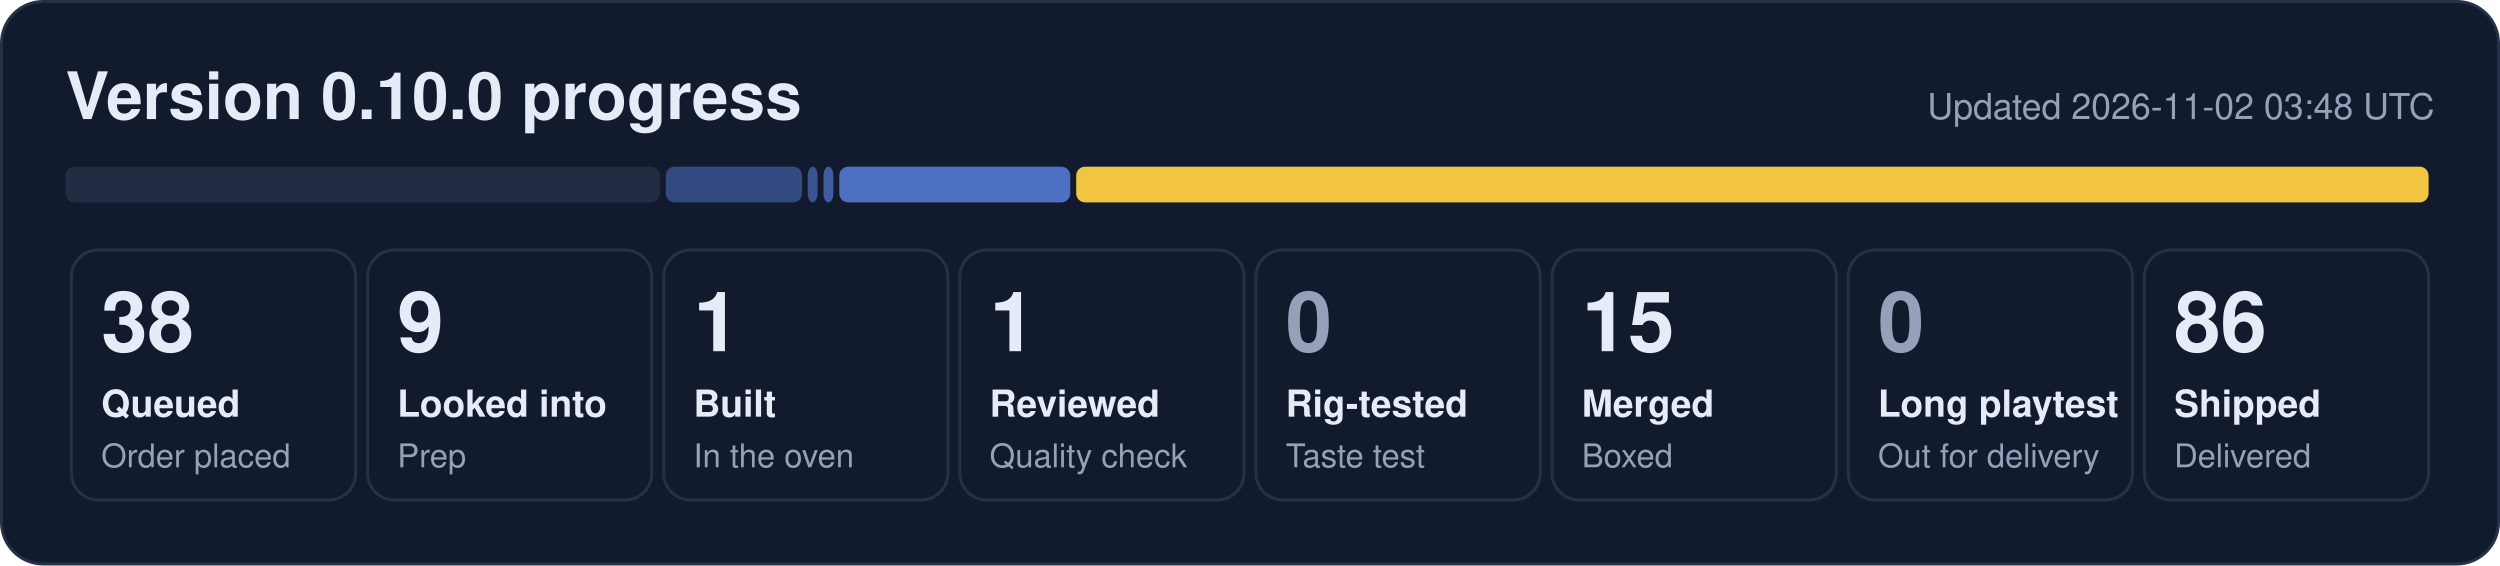
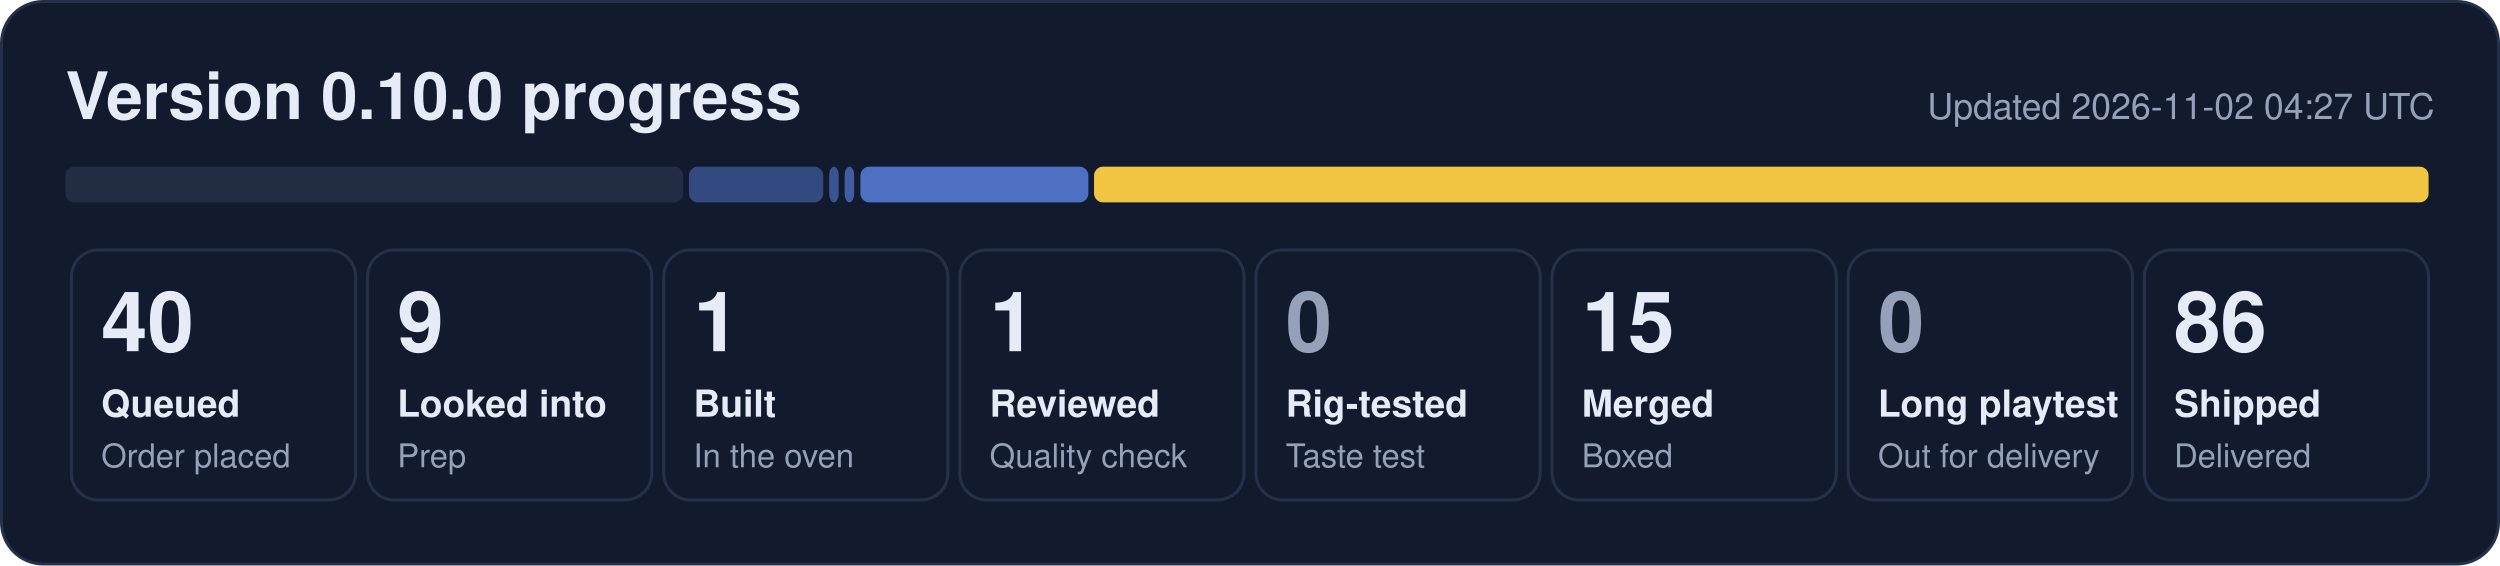
- <svg xmlns="http://www.w3.org/2000/svg" width="840" height="190" viewBox="0 0 840 190" role="img" aria-label="0.10.0 progress: 38 queued, 9 looked into, 1 built, 1 reviewed, 15 merged, 86 shipped">
+ <svg xmlns="http://www.w3.org/2000/svg" width="840" height="190" viewBox="0 0 840 190" role="img" aria-label="0.10.0 progress: 40 queued, 9 looked into, 1 built, 1 reviewed, 15 merged, 86 shipped">
  <rect x="0.5" y="0.5" width="839" height="189" rx="14" fill="#121b2e" stroke="#243149" />
  <text x="22" y="40" font-family="Segoe UI, Helvetica, Arial, sans-serif" font-size="22" font-weight="700" fill="#e6ecf7">Version 0.10.0 progress</text>
-   <text x="818" y="40" font-family="Segoe UI, Helvetica, Arial, sans-serif" font-size="12" fill="#95a1b8" text-anchor="end">Updated 2026-11-02 03:48 UTC</text>
-   <rect x="22.0" y="56" width="199.7" height="12" rx="3" fill="#222d44" fill-opacity="1.00" />
-   <rect x="223.7" y="56" width="45.8" height="12" rx="3" fill="#5d86e8" fill-opacity="0.44" />
-   <rect x="271.4" y="56" width="3.3" height="12" rx="3" fill="#5d86e8" fill-opacity="0.53" />
-   <rect x="276.7" y="56" width="3.3" height="12" rx="3" fill="#5d86e8" fill-opacity="0.62" />
-   <rect x="282.0" y="56" width="77.6" height="12" rx="3" fill="#5d86e8" fill-opacity="0.80" />
-   <rect x="361.6" y="56" width="454.4" height="12" rx="3" fill="#f5c842" fill-opacity="0.98" />
+   <text x="818" y="40" font-family="Segoe UI, Helvetica, Arial, sans-serif" font-size="12" fill="#95a1b8" text-anchor="end">Updated 2026-11-02 04:27 UTC</text>
+   <rect x="22.0" y="56" width="207.5" height="12" rx="3" fill="#222d44" fill-opacity="1.00" />
+   <rect x="231.5" y="56" width="45.1" height="12" rx="3" fill="#5d86e8" fill-opacity="0.44" />
+   <rect x="278.6" y="56" width="3.2" height="12" rx="3" fill="#5d86e8" fill-opacity="0.53" />
+   <rect x="283.8" y="56" width="3.2" height="12" rx="3" fill="#5d86e8" fill-opacity="0.62" />
+   <rect x="289.1" y="56" width="76.6" height="12" rx="3" fill="#5d86e8" fill-opacity="0.80" />
+   <rect x="367.6" y="56" width="448.4" height="12" rx="3" fill="#f5c842" fill-opacity="0.98" />
  <rect x="24.0" y="84" width="95.5" height="84" rx="9" fill="none" stroke="#243149" />
-   <text x="34.0" y="118" font-family="Segoe UI, Helvetica, Arial, sans-serif" font-size="28" font-weight="800" fill="#e6ecf7">38</text>
+   <text x="34.0" y="118" font-family="Segoe UI, Helvetica, Arial, sans-serif" font-size="28" font-weight="800" fill="#e6ecf7">40</text>
  <text x="34.0" y="140" font-family="Segoe UI, Helvetica, Arial, sans-serif" font-size="12.5" font-weight="600" fill="#e6ecf7">Queued</text>
  <text x="34.0" y="157" font-family="Segoe UI, Helvetica, Arial, sans-serif" font-size="11" fill="#95a1b8">Order placed</text>
  <rect x="123.5" y="84" width="95.5" height="84" rx="9" fill="none" stroke="#243149" />
  <text x="133.5" y="118" font-family="Segoe UI, Helvetica, Arial, sans-serif" font-size="28" font-weight="800" fill="#e6ecf7">9</text>
  <text x="133.5" y="140" font-family="Segoe UI, Helvetica, Arial, sans-serif" font-size="12.5" font-weight="600" fill="#e6ecf7">Looked into</text>
  <text x="133.5" y="157" font-family="Segoe UI, Helvetica, Arial, sans-serif" font-size="11" fill="#95a1b8">Prep</text>
  <rect x="223.0" y="84" width="95.5" height="84" rx="9" fill="none" stroke="#243149" />
  <text x="233.0" y="118" font-family="Segoe UI, Helvetica, Arial, sans-serif" font-size="28" font-weight="800" fill="#e6ecf7">1</text>
  <text x="233.0" y="140" font-family="Segoe UI, Helvetica, Arial, sans-serif" font-size="12.5" font-weight="600" fill="#e6ecf7">Built</text>
  <text x="233.0" y="157" font-family="Segoe UI, Helvetica, Arial, sans-serif" font-size="11" fill="#95a1b8">In the oven</text>
  <rect x="322.5" y="84" width="95.5" height="84" rx="9" fill="none" stroke="#243149" />
  <text x="332.5" y="118" font-family="Segoe UI, Helvetica, Arial, sans-serif" font-size="28" font-weight="800" fill="#e6ecf7">1</text>
  <text x="332.5" y="140" font-family="Segoe UI, Helvetica, Arial, sans-serif" font-size="12.5" font-weight="600" fill="#e6ecf7">Reviewed</text>
  <text x="332.5" y="157" font-family="Segoe UI, Helvetica, Arial, sans-serif" font-size="11" fill="#95a1b8">Quality check</text>
  <rect x="422.0" y="84" width="95.5" height="84" rx="9" fill="none" stroke="#243149" />
  <text x="432.0" y="118" font-family="Segoe UI, Helvetica, Arial, sans-serif" font-size="28" font-weight="800" fill="#95a1b8">0</text>
  <text x="432.0" y="140" font-family="Segoe UI, Helvetica, Arial, sans-serif" font-size="12.5" font-weight="600" fill="#e6ecf7">Rig-tested</text>
  <text x="432.0" y="157" font-family="Segoe UI, Helvetica, Arial, sans-serif" font-size="11" fill="#95a1b8">Taste test</text>
  <rect x="521.5" y="84" width="95.5" height="84" rx="9" fill="none" stroke="#243149" />
  <text x="531.5" y="118" font-family="Segoe UI, Helvetica, Arial, sans-serif" font-size="28" font-weight="800" fill="#e6ecf7">15</text>
  <text x="531.5" y="140" font-family="Segoe UI, Helvetica, Arial, sans-serif" font-size="12.5" font-weight="600" fill="#e6ecf7">Merged</text>
  <text x="531.5" y="157" font-family="Segoe UI, Helvetica, Arial, sans-serif" font-size="11" fill="#95a1b8">Boxed</text>
  <rect x="621.0" y="84" width="95.5" height="84" rx="9" fill="none" stroke="#243149" />
  <text x="631.0" y="118" font-family="Segoe UI, Helvetica, Arial, sans-serif" font-size="28" font-weight="800" fill="#95a1b8">0</text>
  <text x="631.0" y="140" font-family="Segoe UI, Helvetica, Arial, sans-serif" font-size="12.5" font-weight="600" fill="#e6ecf7">Long playtest</text>
  <text x="631.0" y="157" font-family="Segoe UI, Helvetica, Arial, sans-serif" font-size="11" fill="#95a1b8">Out for delivery</text>
  <rect x="720.5" y="84" width="95.5" height="84" rx="9" fill="none" stroke="#243149" />
  <text x="730.5" y="118" font-family="Segoe UI, Helvetica, Arial, sans-serif" font-size="28" font-weight="800" fill="#e6ecf7">86</text>
  <text x="730.5" y="140" font-family="Segoe UI, Helvetica, Arial, sans-serif" font-size="12.5" font-weight="600" fill="#e6ecf7">Shipped</text>
  <text x="730.5" y="157" font-family="Segoe UI, Helvetica, Arial, sans-serif" font-size="11" fill="#95a1b8">Delivered</text>
</svg>
